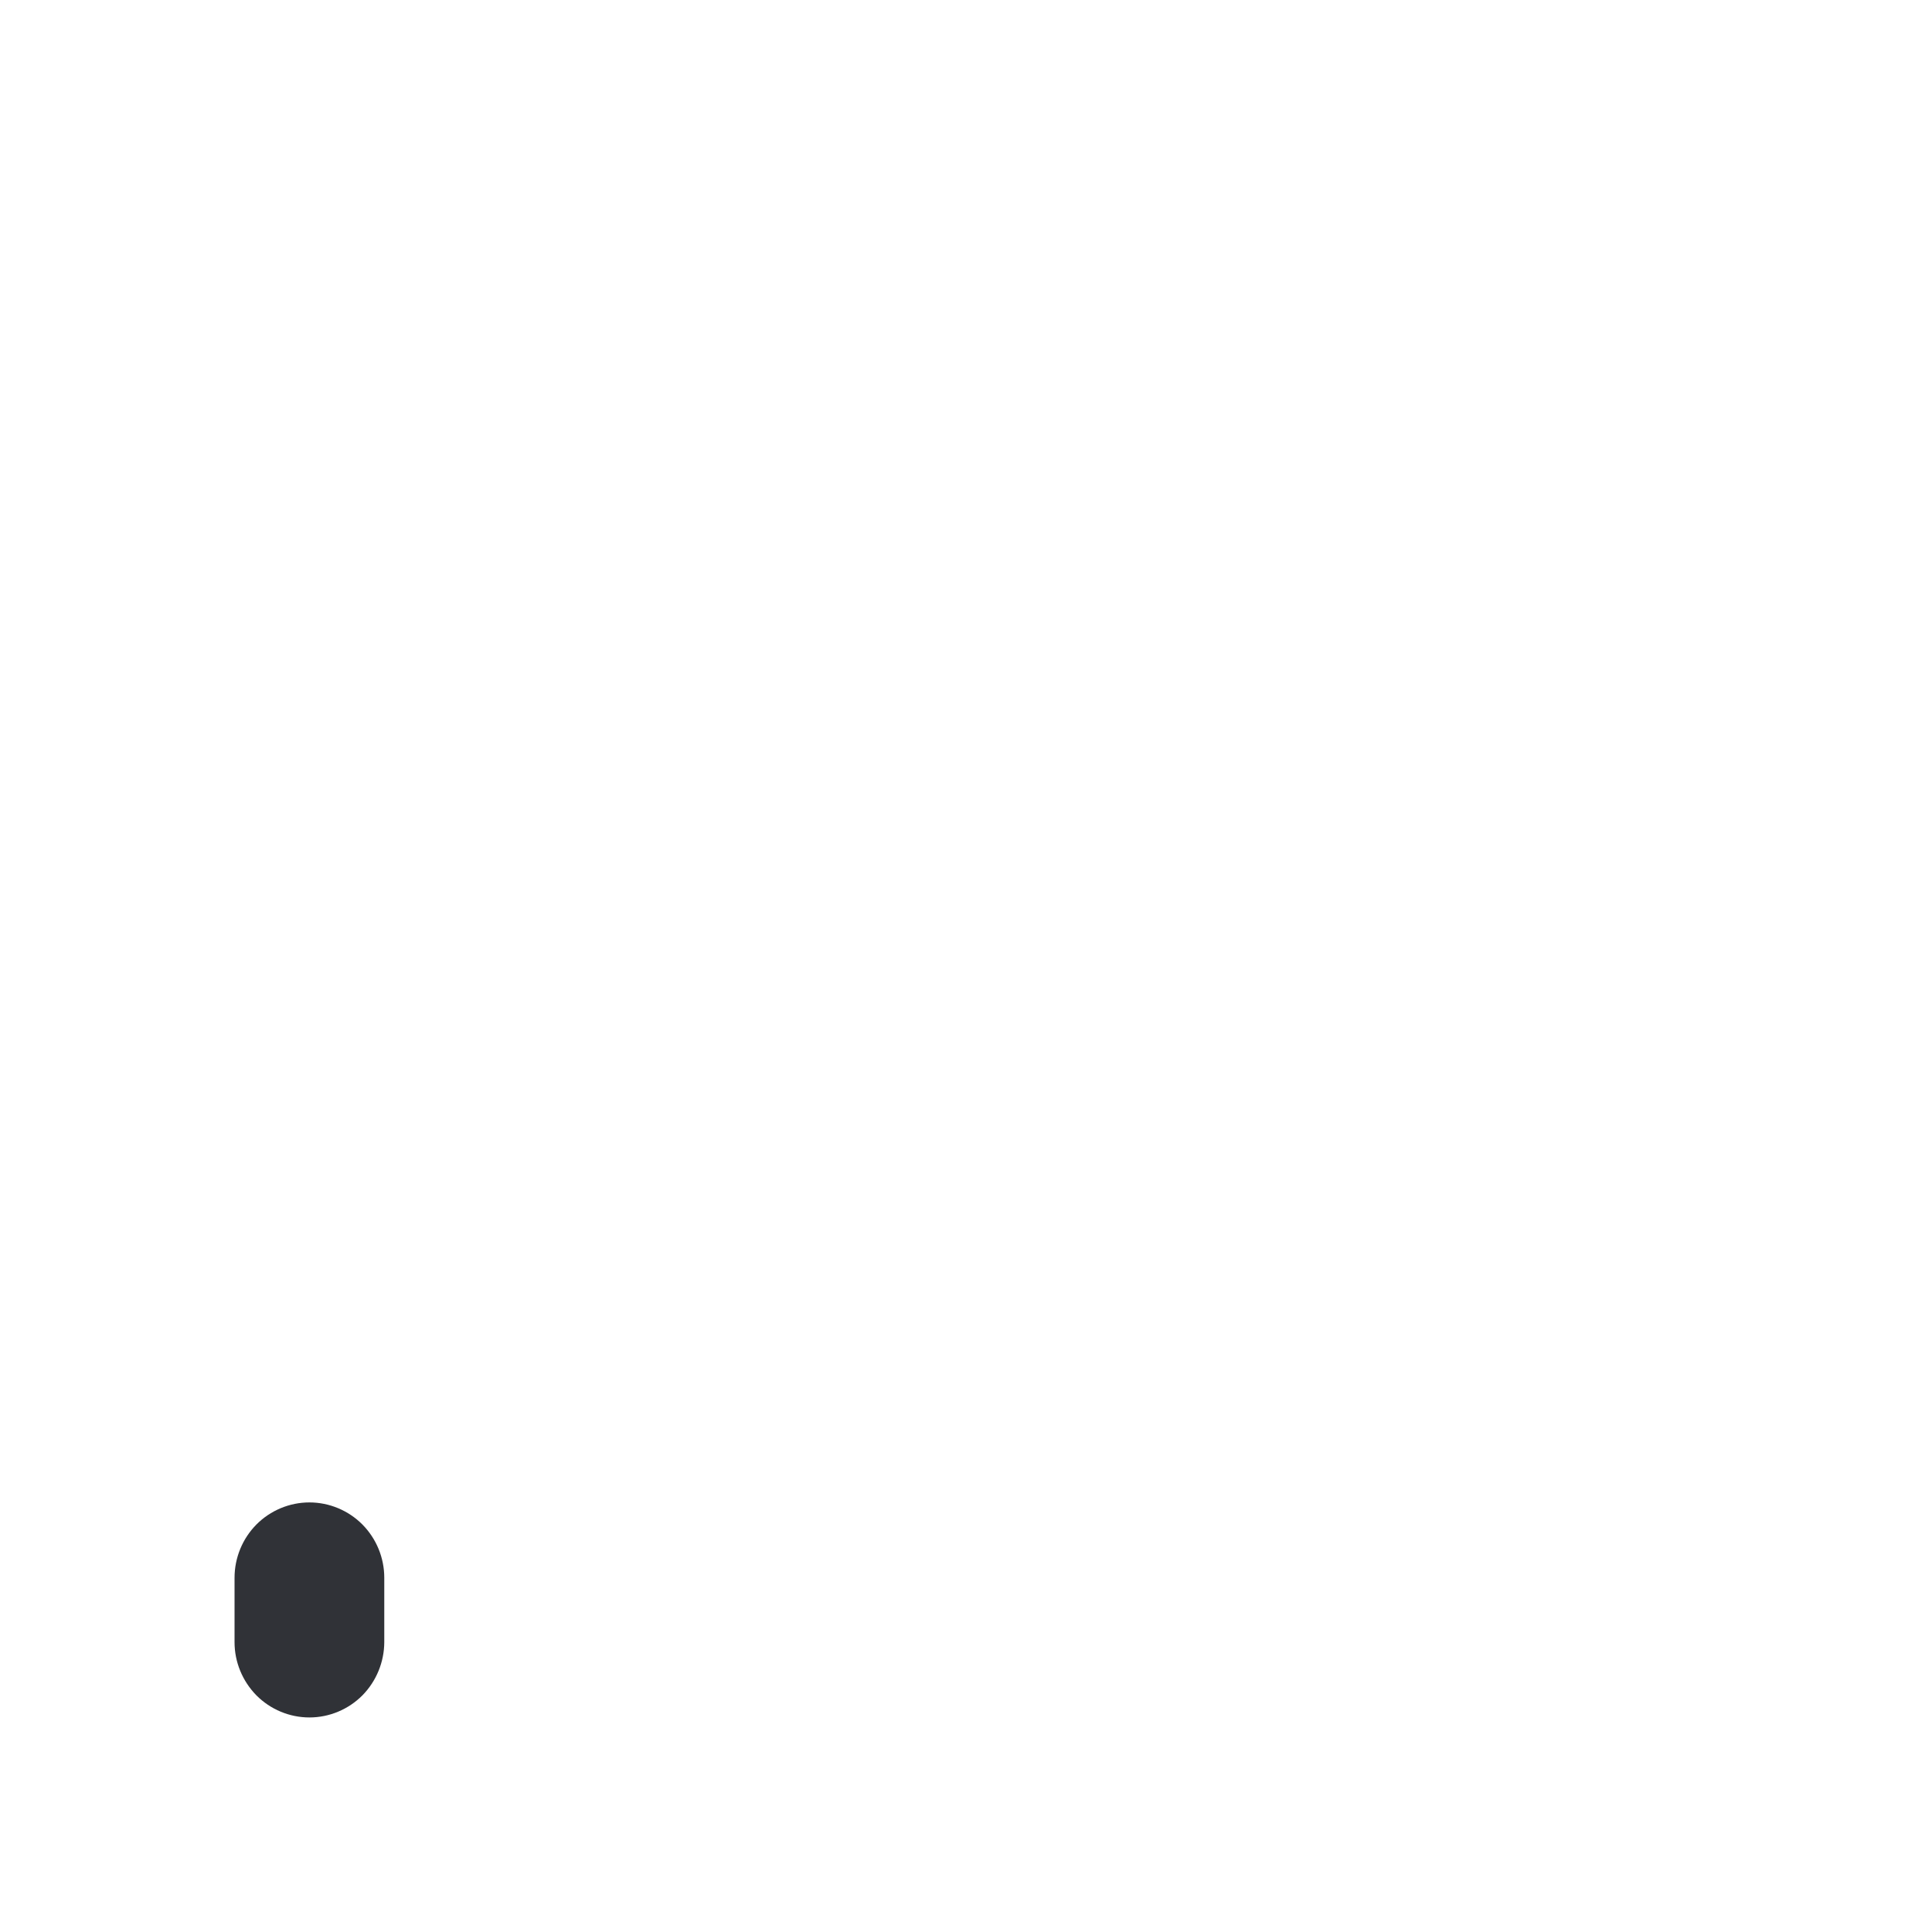
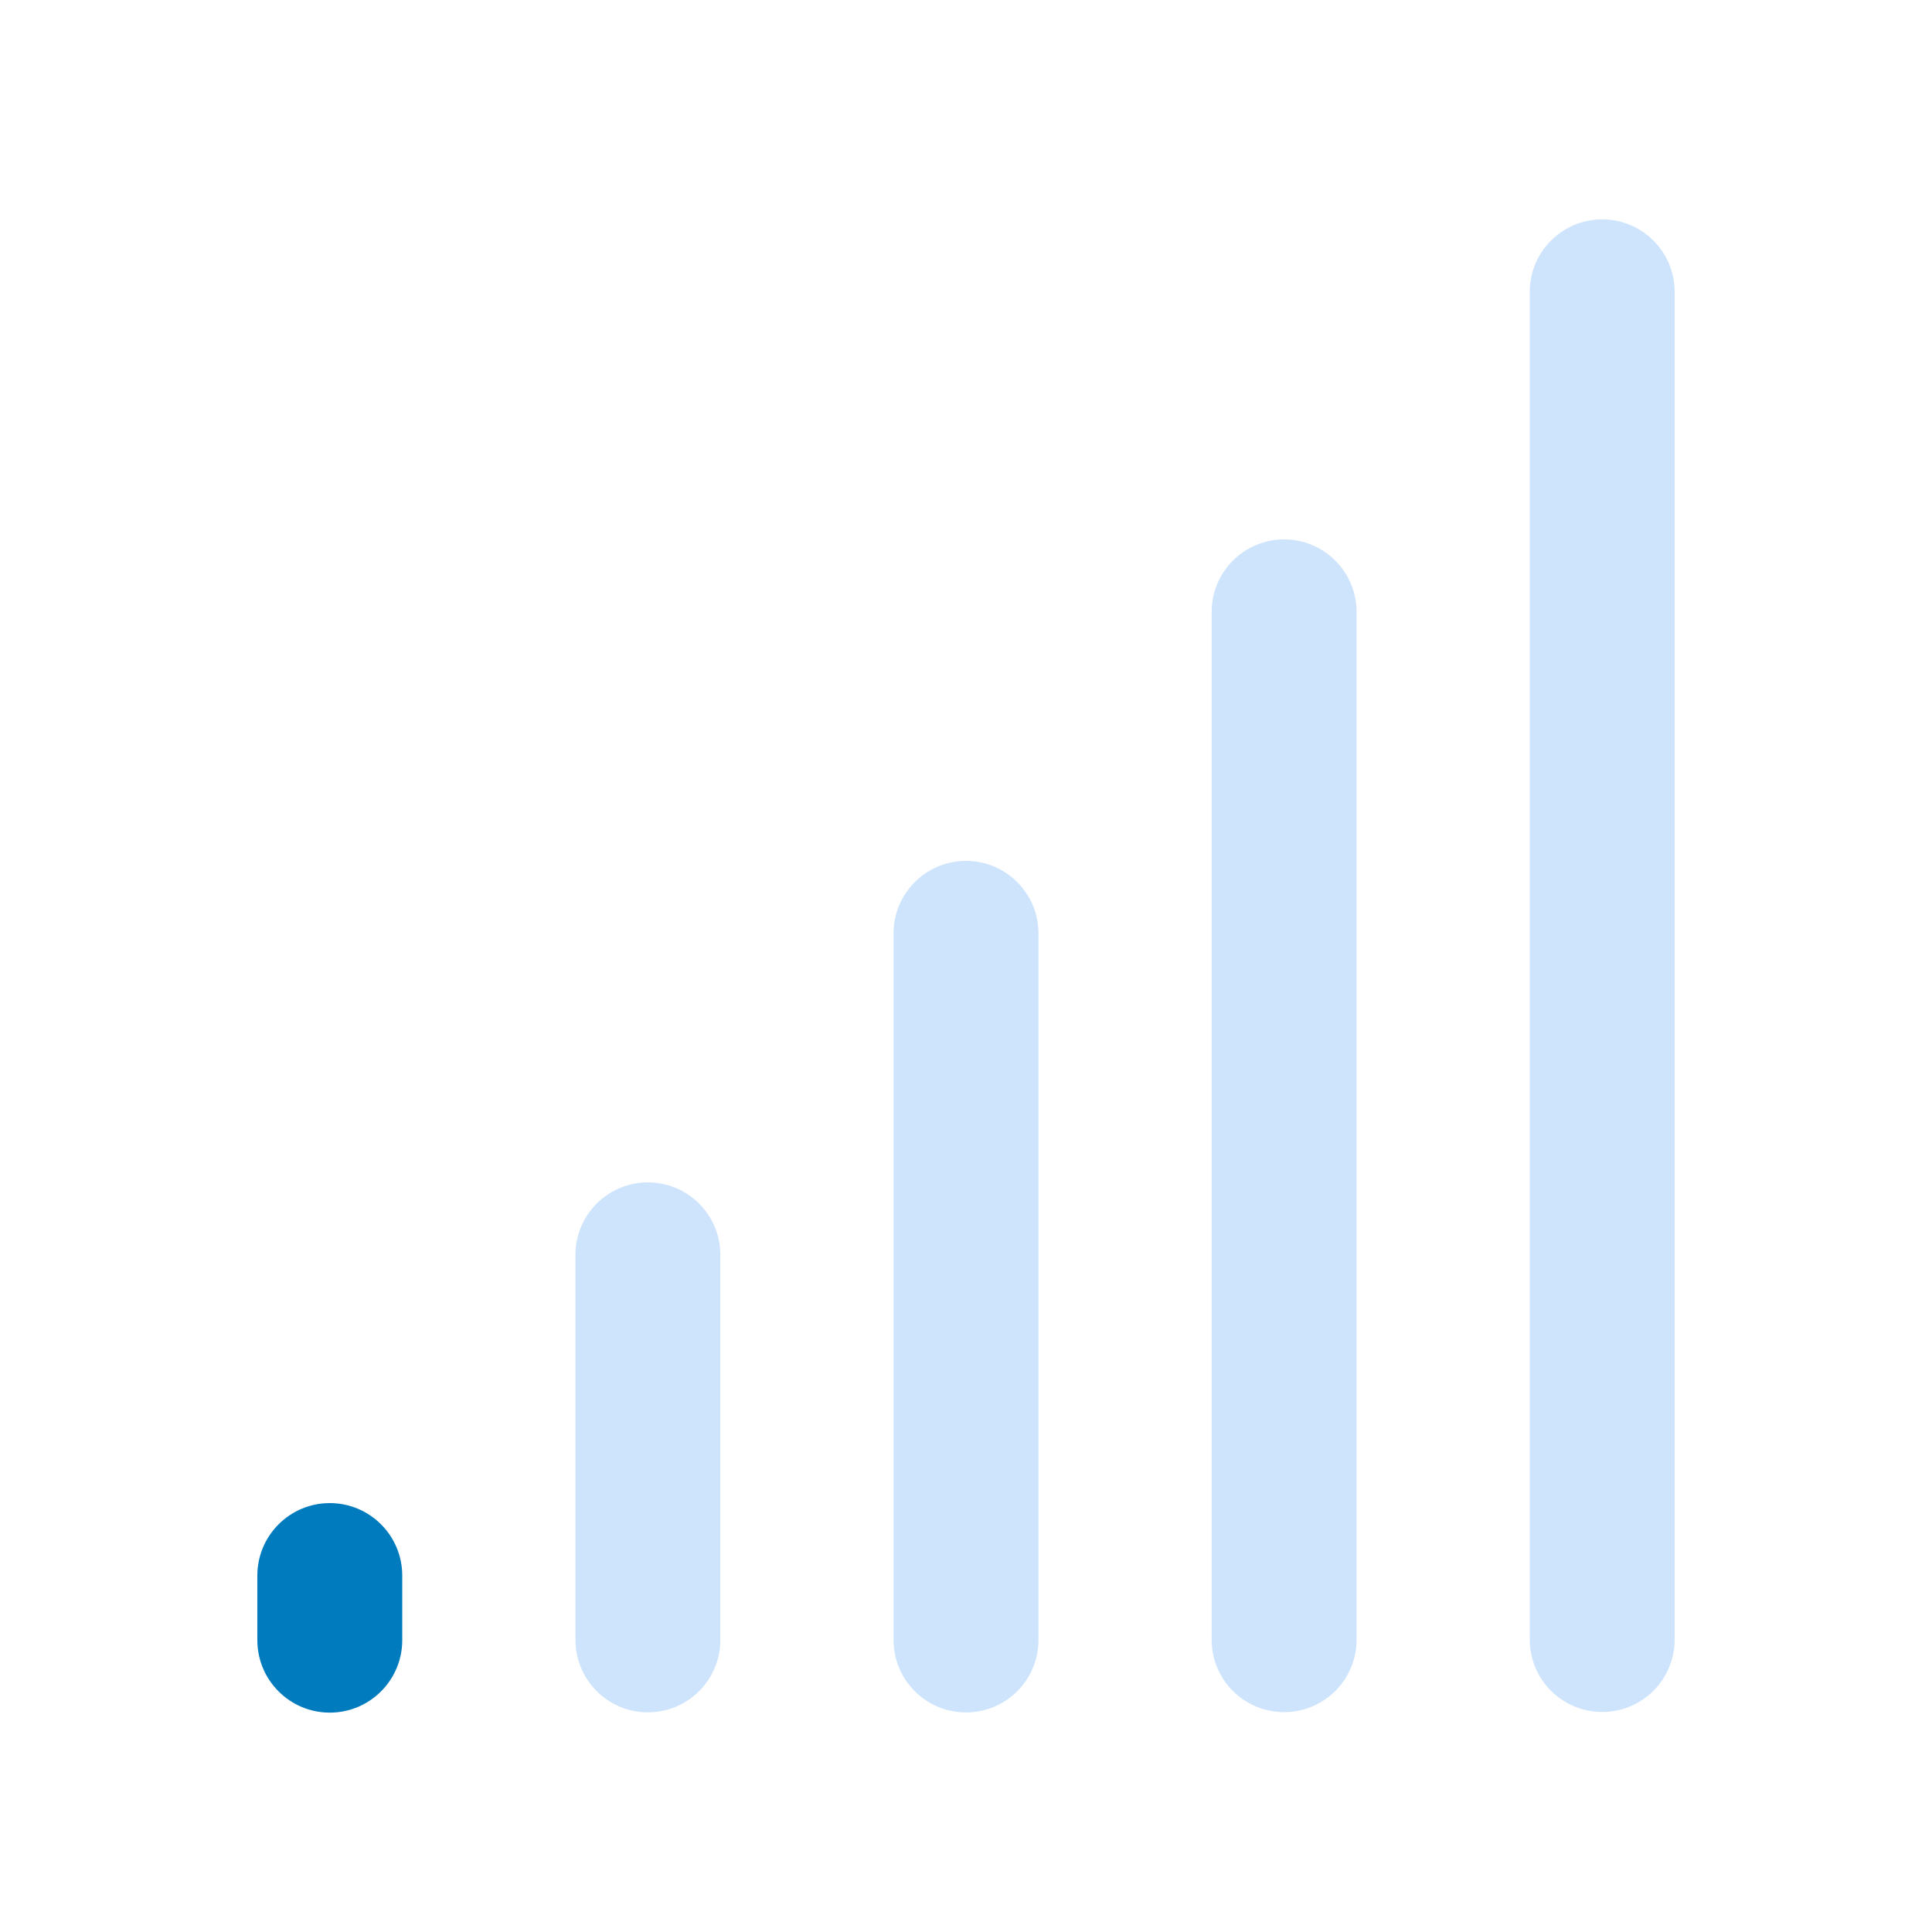
<svg xmlns="http://www.w3.org/2000/svg" width="20" height="20" viewBox="0 0 20 20" fill="none">
-   <path fill-rule="evenodd" clip-rule="evenodd" d="M3.203 15.553C3.409 15.553 3.607 15.636 3.752 15.782C3.897 15.929 3.978 16.127 3.978 16.333V17C3.977 17.206 3.896 17.403 3.752 17.55C3.607 17.696 3.409 17.779 3.203 17.779C2.997 17.779 2.799 17.696 2.654 17.55C2.51 17.403 2.428 17.206 2.428 17V16.333C2.428 16.127 2.509 15.929 2.654 15.782C2.799 15.636 2.997 15.553 3.203 15.553Z" fill="#303237" />
+   <path d="M10 8.912C10.414 8.912 10.75 9.248 10.75 9.662V16.977C10.75 17.391 10.414 17.727 10 17.727C9.586 17.727 9.25 17.391 9.25 16.977V9.662C9.25 9.248 9.586 8.912 10 8.912Z" fill="#CDE4FC" />
+   <path d="M6.707 12.24C7.121 12.24 7.457 12.576 7.457 12.99V16.976C7.457 17.39 7.121 17.726 6.707 17.726C6.293 17.726 5.957 17.39 5.957 16.976V12.99C5.957 12.576 6.293 12.24 6.707 12.24Z" fill="#CDE4FC" />
+   <path d="M13.293 5.584C13.707 5.584 14.043 5.92 14.043 6.334V16.974C14.043 17.389 13.707 17.724 13.293 17.724C12.879 17.724 12.543 17.389 12.543 16.974V6.334C12.543 5.92 12.879 5.584 13.293 5.584Z" fill="#CDE4FC" />
+   <path d="M16.586 2.271C17 2.271 17.336 2.607 17.336 3.021V16.972C17.336 17.387 17 17.722 16.586 17.722C16.172 17.722 15.836 17.387 15.836 16.972V3.021C15.836 2.607 16.172 2.271 16.586 2.271Z" fill="#CDE4FC" />
+   <path d="M3.414 15.56C3.828 15.56 4.164 15.896 4.164 16.31V16.979C4.164 17.393 3.828 17.729 3.414 17.729C3 17.729 2.664 17.393 2.664 16.979V16.31C2.664 15.896 3 15.56 3.414 15.56Z" fill="#007BBE" />
</svg>
